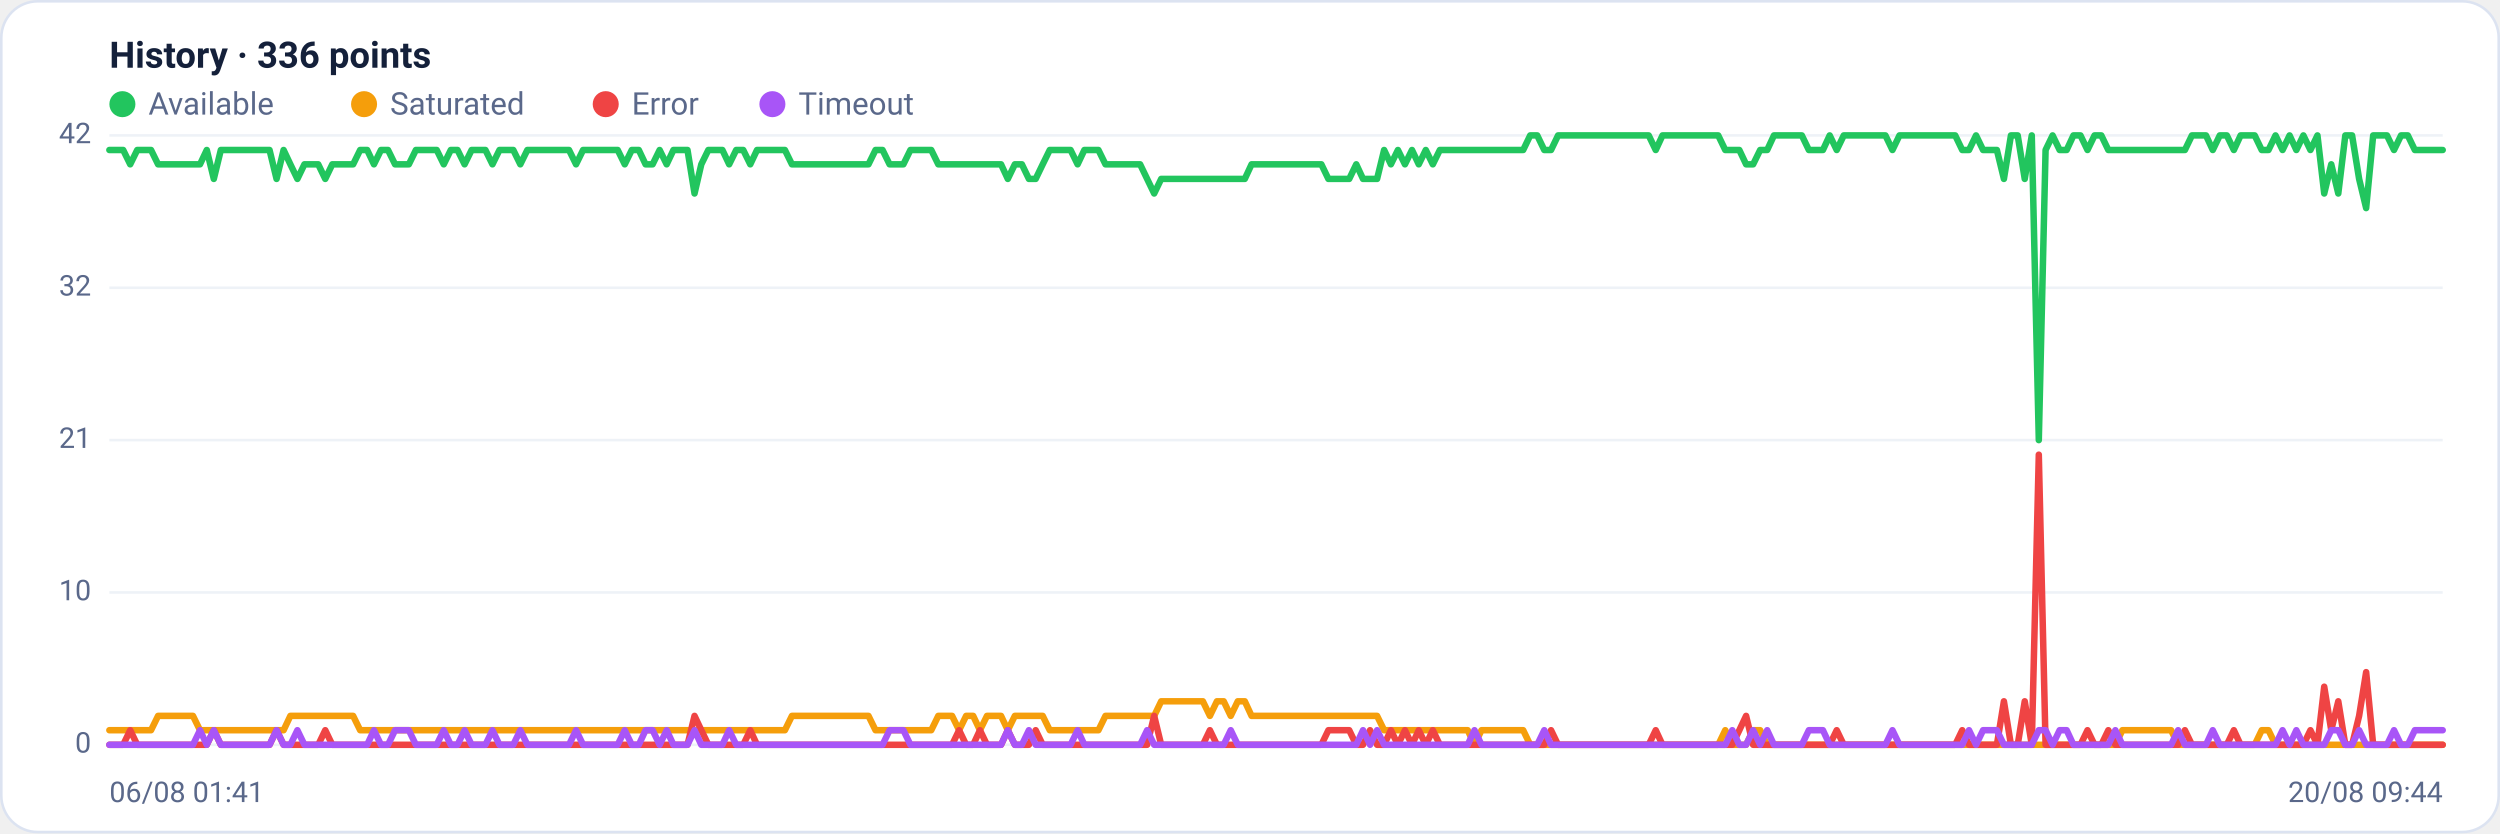
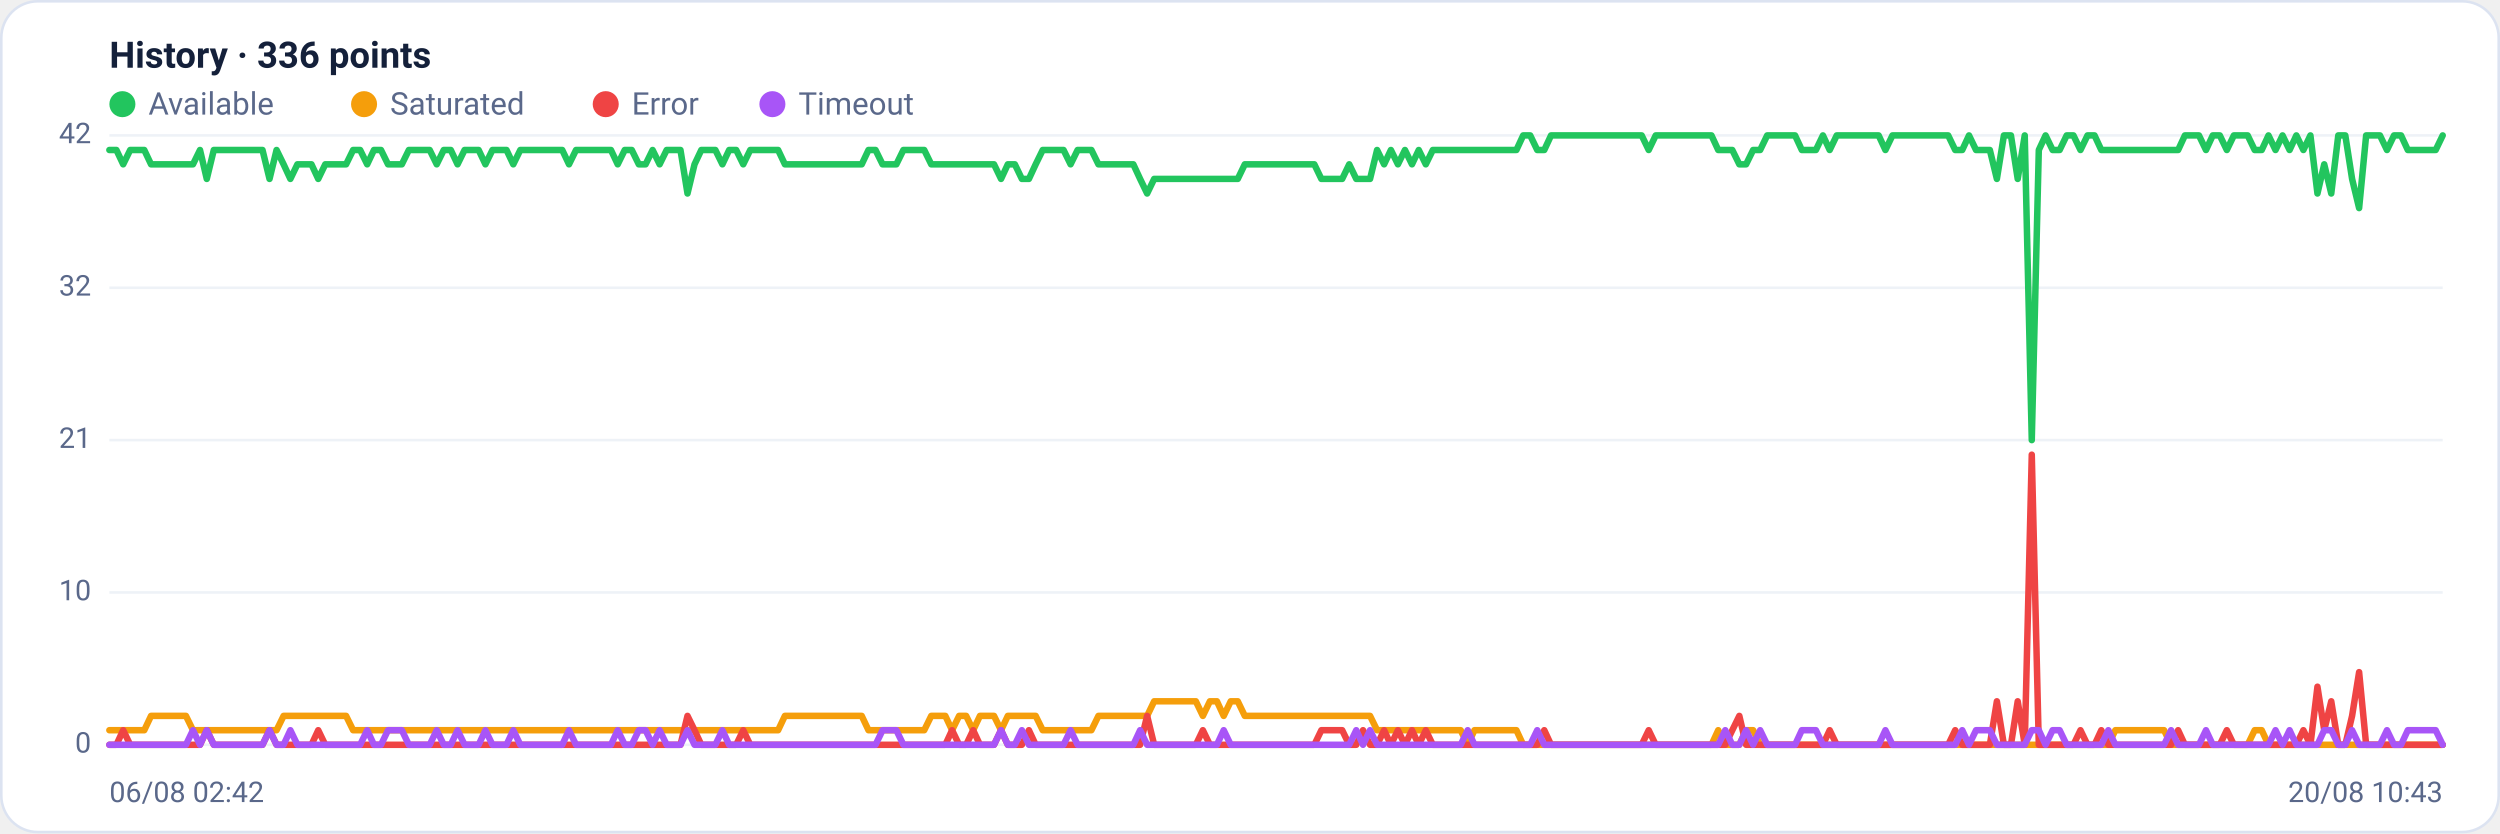
<svg xmlns="http://www.w3.org/2000/svg" viewBox="0 0 960 320" width="960" height="320" font-family="Segoe UI, system-ui, -apple-system, Roboto, Helvetica, Arial, sans-serif" role="img" aria-label="Availability history per region">
  <rect x="0.5" y="0.5" width="959" height="319" rx="14" fill="#ffffff" stroke="#dce3f1" />
  <text x="42" y="26" font-size="14" font-weight="600" fill="#14203a">History · 336 points</text>
  <circle cx="47" cy="40" r="5" fill="#22c55e" />
  <text x="57" y="44" font-size="12" fill="#5a688a">Available</text>
  <circle cx="139.8" cy="40" r="5" fill="#f59e0b" />
  <text x="149.8" y="44" font-size="12" fill="#5a688a">Saturated</text>
  <circle cx="232.6" cy="40" r="5" fill="#ef4444" />
  <text x="242.6" y="44" font-size="12" fill="#5a688a">Error</text>
  <circle cx="296.6" cy="40" r="5" fill="#a855f7" />
  <text x="306.6" y="44" font-size="12" fill="#5a688a">Timeout</text>
  <line x1="42" y1="286.0" x2="938" y2="286.0" stroke="#eef2f7" stroke-width="1" />
  <text x="35" y="289.0" text-anchor="end" font-size="11" fill="#5a688a">0</text>
  <line x1="42" y1="227.5" x2="938" y2="227.5" stroke="#eef2f7" stroke-width="1" />
  <text x="35" y="230.5" text-anchor="end" font-size="11" fill="#5a688a">10</text>
  <line x1="42" y1="169.0" x2="938" y2="169.0" stroke="#eef2f7" stroke-width="1" />
  <text x="35" y="172.0" text-anchor="end" font-size="11" fill="#5a688a">21</text>
  <line x1="42" y1="110.5" x2="938" y2="110.5" stroke="#eef2f7" stroke-width="1" />
  <text x="35" y="113.5" text-anchor="end" font-size="11" fill="#5a688a">32</text>
  <line x1="42" y1="52.0" x2="938" y2="52.0" stroke="#eef2f7" stroke-width="1" />
  <text x="35" y="55.0" text-anchor="end" font-size="11" fill="#5a688a">42</text>
-   <polyline fill="none" stroke="#22c55e" stroke-width="2.5" stroke-linejoin="round" stroke-linecap="round" points="42.0,57.6 44.7,57.6 47.3,57.6 50.0,63.1 52.7,57.6 55.4,57.6 58.0,57.6 60.7,63.1 63.4,63.1 66.1,63.1 68.7,63.1 71.4,63.1 74.1,63.1 76.8,63.1 79.4,57.6 82.1,68.7 84.8,57.6 87.5,57.6 90.1,57.6 92.8,57.6 95.5,57.6 98.2,57.6 100.8,57.6 103.5,57.6 106.2,68.7 108.9,57.6 111.5,63.1 114.2,68.7 116.9,63.1 119.6,63.1 122.2,63.1 124.9,68.7 127.6,63.1 130.3,63.1 132.9,63.1 135.6,63.1 138.3,57.6 141.0,57.6 143.6,63.1 146.3,57.6 149.0,57.6 151.7,63.1 154.3,63.1 157.0,63.1 159.7,57.6 162.4,57.6 165.0,57.6 167.7,57.6 170.4,63.1 173.1,57.6 175.7,57.6 178.4,63.1 181.1,57.6 183.8,57.6 186.4,57.6 189.1,63.1 191.8,57.6 194.5,57.6 197.1,57.6 199.8,63.1 202.5,57.6 205.2,57.6 207.8,57.6 210.5,57.6 213.2,57.6 215.9,57.6 218.5,57.6 221.2,63.1 223.9,57.6 226.5,57.6 229.2,57.6 231.9,57.6 234.6,57.6 237.2,57.6 239.9,63.1 242.6,57.6 245.3,57.6 247.9,63.1 250.6,63.1 253.3,57.6 256.0,63.1 258.6,57.6 261.3,57.6 264.0,57.6 266.7,74.3 269.3,63.1 272.0,57.6 274.7,57.6 277.4,57.6 280.0,63.1 282.7,57.6 285.4,57.6 288.1,63.1 290.7,57.6 293.4,57.6 296.1,57.6 298.8,57.6 301.4,57.6 304.1,63.1 306.8,63.1 309.5,63.1 312.1,63.1 314.8,63.1 317.5,63.1 320.2,63.1 322.8,63.1 325.5,63.1 328.2,63.1 330.9,63.1 333.5,63.1 336.2,57.6 338.9,57.6 341.6,63.1 344.2,63.1 346.9,63.1 349.6,57.6 352.3,57.6 354.9,57.6 357.6,57.6 360.3,63.1 363.0,63.1 365.6,63.1 368.3,63.1 371.0,63.1 373.7,63.1 376.3,63.1 379.0,63.1 381.7,63.1 384.4,63.1 387.0,68.7 389.7,63.1 392.4,63.1 395.1,68.7 397.7,68.7 400.4,63.1 403.1,57.6 405.7,57.6 408.4,57.6 411.1,57.6 413.8,63.1 416.4,57.6 419.1,57.6 421.8,57.6 424.5,63.1 427.1,63.1 429.8,63.1 432.5,63.1 435.2,63.1 437.8,63.1 440.5,68.7 443.2,74.3 445.9,68.7 448.5,68.7 451.2,68.7 453.9,68.7 456.6,68.7 459.2,68.7 461.9,68.7 464.6,68.7 467.3,68.7 469.9,68.7 472.6,68.7 475.3,68.7 478.0,68.7 480.6,63.1 483.3,63.1 486.0,63.1 488.7,63.1 491.3,63.1 494.0,63.1 496.7,63.1 499.4,63.1 502.0,63.1 504.7,63.1 507.4,63.1 510.1,68.7 512.7,68.7 515.4,68.7 518.1,68.7 520.8,63.1 523.4,68.7 526.1,68.7 528.8,68.7 531.5,57.6 534.1,63.1 536.8,57.6 539.5,63.1 542.2,57.6 544.8,63.1 547.5,57.6 550.2,63.1 552.9,57.6 555.5,57.6 558.2,57.6 560.9,57.6 563.6,57.6 566.2,57.6 568.9,57.6 571.6,57.6 574.3,57.6 576.9,57.6 579.6,57.6 582.3,57.6 584.9,57.6 587.6,52.0 590.3,52.0 593.0,57.6 595.6,57.6 598.3,52.0 601.0,52.0 603.7,52.0 606.3,52.0 609.0,52.0 611.7,52.0 614.4,52.0 617.0,52.0 619.7,52.0 622.4,52.0 625.1,52.0 627.7,52.0 630.4,52.0 633.1,52.0 635.8,57.6 638.4,52.0 641.1,52.0 643.8,52.0 646.5,52.0 649.1,52.0 651.8,52.0 654.5,52.0 657.2,52.0 659.8,52.0 662.5,57.6 665.2,57.6 667.9,57.6 670.5,63.1 673.2,63.1 675.9,57.6 678.6,57.6 681.2,52.0 683.9,52.0 686.6,52.0 689.3,52.0 691.9,52.0 694.6,57.6 697.3,57.6 700.0,57.6 702.6,52.0 705.3,57.6 708.0,52.0 710.7,52.0 713.3,52.0 716.0,52.0 718.7,52.0 721.4,52.0 724.0,52.0 726.7,57.6 729.4,52.0 732.1,52.0 734.7,52.0 737.4,52.0 740.1,52.0 742.8,52.0 745.4,52.0 748.1,52.0 750.8,52.0 753.5,57.6 756.1,57.6 758.8,52.0 761.5,57.6 764.1,57.6 766.8,57.6 769.5,68.7 772.2,52.0 774.8,52.0 777.5,68.7 780.2,52.0 782.9,169.0 785.5,57.6 788.2,52.0 790.9,57.6 793.6,57.6 796.2,52.0 798.9,52.0 801.6,57.6 804.3,52.0 806.9,52.0 809.6,57.6 812.3,57.6 815.0,57.6 817.6,57.6 820.3,57.6 823.0,57.6 825.7,57.6 828.3,57.6 831.0,57.6 833.7,57.6 836.4,57.6 839.0,57.6 841.7,52.0 844.4,52.0 847.1,52.0 849.7,57.6 852.4,52.0 855.1,52.0 857.8,57.6 860.4,52.0 863.1,52.0 865.8,52.0 868.5,57.6 871.1,57.6 873.8,52.0 876.5,57.6 879.2,52.0 881.8,57.6 884.5,52.0 887.2,57.6 889.9,52.0 892.5,74.3 895.2,63.1 897.9,74.3 900.6,52.0 903.2,52.0 905.9,68.7 908.6,79.9 911.3,52.0 913.9,52.0 916.6,52.0 919.3,57.6 922.0,52.0 924.6,52.0 927.3,57.6 930.0,57.6 932.7,57.6 935.3,57.6 938.0,57.6" />
-   <polyline fill="none" stroke="#f59e0b" stroke-width="2.5" stroke-linejoin="round" stroke-linecap="round" points="42.0,280.4 44.7,280.4 47.3,280.4 50.0,280.4 52.7,280.4 55.4,280.4 58.0,280.4 60.7,274.9 63.4,274.9 66.1,274.9 68.7,274.9 71.4,274.9 74.1,274.9 76.8,280.4 79.4,280.4 82.1,280.4 84.8,280.4 87.5,280.4 90.1,280.4 92.8,280.4 95.5,280.4 98.2,280.4 100.8,280.4 103.5,280.4 106.2,280.4 108.9,280.4 111.5,274.9 114.2,274.9 116.9,274.9 119.6,274.9 122.2,274.9 124.9,274.9 127.6,274.9 130.3,274.9 132.9,274.9 135.6,274.9 138.3,280.4 141.0,280.4 143.6,280.4 146.3,280.4 149.0,280.4 151.7,280.4 154.3,280.4 157.0,280.4 159.7,280.4 162.4,280.4 165.0,280.4 167.7,280.4 170.4,280.4 173.1,280.4 175.7,280.4 178.4,280.4 181.1,280.4 183.8,280.4 186.4,280.4 189.1,280.4 191.8,280.4 194.5,280.4 197.1,280.4 199.8,280.4 202.5,280.4 205.2,280.4 207.8,280.4 210.5,280.4 213.2,280.4 215.9,280.4 218.5,280.4 221.2,280.4 223.9,280.4 226.5,280.4 229.2,280.4 231.9,280.4 234.6,280.4 237.2,280.4 239.9,280.4 242.6,280.4 245.3,280.4 247.9,280.4 250.6,280.4 253.3,280.4 256.0,280.4 258.6,280.4 261.3,280.4 264.0,280.4 266.7,280.4 269.3,280.4 272.0,280.4 274.7,280.4 277.4,280.4 280.0,280.4 282.7,280.4 285.4,280.4 288.1,280.4 290.7,280.4 293.4,280.4 296.1,280.4 298.8,280.4 301.4,280.4 304.1,274.9 306.8,274.9 309.5,274.9 312.1,274.9 314.8,274.9 317.5,274.9 320.2,274.9 322.8,274.9 325.5,274.9 328.2,274.9 330.9,274.9 333.5,274.9 336.2,280.4 338.9,280.4 341.6,280.4 344.2,280.4 346.9,280.4 349.6,280.4 352.3,280.4 354.9,280.4 357.6,280.4 360.3,274.9 363.0,274.9 365.6,274.9 368.3,280.4 371.0,274.9 373.7,274.9 376.3,280.4 379.0,274.9 381.7,274.9 384.4,274.9 387.0,280.4 389.7,274.9 392.4,274.9 395.1,274.9 397.7,274.9 400.4,274.9 403.1,280.4 405.7,280.4 408.4,280.4 411.1,280.4 413.8,280.4 416.4,280.4 419.1,280.4 421.8,280.4 424.5,274.9 427.1,274.9 429.8,274.9 432.5,274.9 435.2,274.9 437.8,274.9 440.5,274.9 443.2,274.9 445.9,269.3 448.5,269.3 451.2,269.3 453.9,269.3 456.6,269.3 459.2,269.3 461.9,269.3 464.6,274.9 467.3,269.3 469.9,269.3 472.6,274.9 475.3,269.3 478.0,269.3 480.6,274.9 483.3,274.9 486.0,274.9 488.7,274.9 491.3,274.9 494.0,274.9 496.7,274.9 499.4,274.9 502.0,274.9 504.7,274.9 507.4,274.9 510.1,274.9 512.7,274.9 515.4,274.9 518.1,274.9 520.8,274.9 523.4,274.9 526.1,274.9 528.8,274.9 531.5,280.4 534.1,280.4 536.8,280.4 539.5,280.4 542.2,280.4 544.8,280.4 547.5,280.4 550.2,280.4 552.9,280.4 555.5,280.4 558.2,280.4 560.9,280.4 563.6,280.4 566.2,286.0 568.9,280.4 571.6,280.4 574.3,280.4 576.9,280.4 579.6,280.4 582.3,280.4 584.9,280.4 587.6,286.0 590.3,286.0 593.0,286.0 595.6,286.0 598.3,286.0 601.0,286.0 603.7,286.0 606.3,286.0 609.0,286.0 611.7,286.0 614.4,286.0 617.0,286.0 619.7,286.0 622.4,286.0 625.1,286.0 627.7,286.0 630.4,286.0 633.1,286.0 635.8,286.0 638.4,286.0 641.1,286.0 643.8,286.0 646.5,286.0 649.1,286.0 651.8,286.0 654.5,286.0 657.2,286.0 659.8,286.0 662.5,280.4 665.2,286.0 667.9,286.0 670.5,286.0 673.2,280.4 675.9,280.4 678.6,286.0 681.2,286.0 683.9,286.0 686.6,286.0 689.3,286.0 691.9,286.0 694.6,286.0 697.3,286.0 700.0,286.0 702.6,286.0 705.3,286.0 708.0,286.0 710.7,286.0 713.3,286.0 716.0,286.0 718.7,286.0 721.4,286.0 724.0,286.0 726.7,286.0 729.4,286.0 732.1,286.0 734.7,286.0 737.4,286.0 740.1,286.0 742.8,286.0 745.4,286.0 748.1,286.0 750.8,286.0 753.5,286.0 756.1,286.0 758.8,286.0 761.5,286.0 764.1,286.0 766.8,286.0 769.5,286.0 772.2,286.0 774.8,286.0 777.5,286.0 780.2,286.0 782.9,286.0 785.5,286.0 788.2,286.0 790.9,286.0 793.6,286.0 796.2,286.0 798.9,286.0 801.6,286.0 804.3,286.0 806.9,286.0 809.6,286.0 812.3,286.0 815.0,280.4 817.6,280.4 820.3,280.4 823.0,280.4 825.7,280.4 828.3,280.4 831.0,280.4 833.7,280.4 836.4,286.0 839.0,286.0 841.7,286.0 844.4,286.0 847.1,286.0 849.7,286.0 852.4,286.0 855.1,286.0 857.8,286.0 860.4,286.0 863.1,286.0 865.8,286.0 868.5,280.4 871.1,280.4 873.8,286.0 876.5,286.0 879.2,286.0 881.8,286.0 884.5,286.0 887.2,286.0 889.9,286.0 892.5,286.0 895.2,286.0 897.9,286.0 900.6,286.0 903.2,286.0 905.9,286.0 908.6,286.0 911.3,286.0 913.9,286.0 916.6,286.0 919.3,286.0 922.0,286.0 924.6,286.0 927.3,286.0 930.0,286.0 932.7,286.0 935.3,286.0 938.0,286.0" />
-   <polyline fill="none" stroke="#ef4444" stroke-width="2.5" stroke-linejoin="round" stroke-linecap="round" points="42.0,286.0 44.7,286.0 47.3,286.0 50.0,280.4 52.7,286.0 55.4,286.0 58.0,286.0 60.7,286.0 63.4,286.0 66.1,286.0 68.7,286.0 71.4,286.0 74.1,286.0 76.8,286.0 79.4,286.0 82.1,280.4 84.8,286.0 87.5,286.0 90.1,286.0 92.8,286.0 95.5,286.0 98.2,286.0 100.8,286.0 103.5,286.0 106.2,280.4 108.9,286.0 111.5,286.0 114.2,286.0 116.9,286.0 119.6,286.0 122.2,286.0 124.9,280.4 127.6,286.0 130.3,286.0 132.9,286.0 135.6,286.0 138.3,286.0 141.0,286.0 143.6,286.0 146.3,286.0 149.0,286.0 151.7,286.0 154.3,286.0 157.0,286.0 159.7,286.0 162.4,286.0 165.0,286.0 167.7,286.0 170.4,286.0 173.1,286.0 175.7,286.0 178.4,286.0 181.1,286.0 183.8,286.0 186.4,286.0 189.1,286.0 191.8,286.0 194.5,286.0 197.1,286.0 199.8,286.0 202.5,286.0 205.2,286.0 207.8,286.0 210.5,286.0 213.2,286.0 215.9,286.0 218.5,286.0 221.2,286.0 223.9,286.0 226.5,286.0 229.2,286.0 231.9,286.0 234.6,286.0 237.2,286.0 239.9,286.0 242.6,286.0 245.3,286.0 247.9,286.0 250.6,286.0 253.3,286.0 256.0,286.0 258.6,286.0 261.3,286.0 264.0,286.0 266.7,274.9 269.3,280.4 272.0,286.0 274.7,286.0 277.4,286.0 280.0,286.0 282.7,286.0 285.4,286.0 288.1,280.4 290.7,286.0 293.4,286.0 296.1,286.0 298.8,286.0 301.4,286.0 304.1,286.0 306.8,286.0 309.5,286.0 312.1,286.0 314.8,286.0 317.5,286.0 320.2,286.0 322.8,286.0 325.5,286.0 328.2,286.0 330.9,286.0 333.5,286.0 336.2,286.0 338.9,286.0 341.6,286.0 344.2,286.0 346.9,286.0 349.6,286.0 352.3,286.0 354.9,286.0 357.6,286.0 360.3,286.0 363.0,286.0 365.6,286.0 368.3,280.4 371.0,286.0 373.7,286.0 376.3,280.4 379.0,286.0 381.7,286.0 384.4,286.0 387.0,280.4 389.7,286.0 392.4,286.0 395.1,286.0 397.7,280.4 400.4,286.0 403.1,286.0 405.7,286.0 408.4,286.0 411.1,286.0 413.8,286.0 416.4,286.0 419.1,286.0 421.8,286.0 424.5,286.0 427.1,286.0 429.8,286.0 432.5,286.0 435.2,286.0 437.8,286.0 440.5,286.0 443.2,274.9 445.9,286.0 448.5,286.0 451.2,286.0 453.9,286.0 456.6,286.0 459.2,286.0 461.9,286.0 464.6,280.4 467.3,286.0 469.9,286.0 472.6,286.0 475.3,286.0 478.0,286.0 480.6,286.0 483.3,286.0 486.0,286.0 488.7,286.0 491.3,286.0 494.0,286.0 496.7,286.0 499.4,286.0 502.0,286.0 504.7,286.0 507.4,286.0 510.1,280.4 512.7,280.4 515.4,280.4 518.1,280.4 520.8,286.0 523.4,286.0 526.1,280.4 528.8,286.0 531.5,286.0 534.1,280.4 536.8,286.0 539.5,280.4 542.2,286.0 544.8,280.4 547.5,286.0 550.2,280.4 552.9,286.0 555.5,286.0 558.2,286.0 560.9,286.0 563.6,286.0 566.2,286.0 568.9,286.0 571.6,286.0 574.3,286.0 576.9,286.0 579.6,286.0 582.3,286.0 584.9,286.0 587.6,286.0 590.3,286.0 593.0,286.0 595.6,280.4 598.3,286.0 601.0,286.0 603.7,286.0 606.3,286.0 609.0,286.0 611.7,286.0 614.4,286.0 617.0,286.0 619.7,286.0 622.4,286.0 625.1,286.0 627.7,286.0 630.4,286.0 633.1,286.0 635.8,280.4 638.4,286.0 641.1,286.0 643.8,286.0 646.5,286.0 649.1,286.0 651.8,286.0 654.5,286.0 657.2,286.0 659.8,286.0 662.5,286.0 665.2,286.0 667.9,280.4 670.5,274.9 673.2,286.0 675.9,286.0 678.6,286.0 681.2,286.0 683.9,286.0 686.6,286.0 689.3,286.0 691.9,286.0 694.6,286.0 697.3,286.0 700.0,286.0 702.6,286.0 705.3,280.4 708.0,286.0 710.7,286.0 713.3,286.0 716.0,286.0 718.7,286.0 721.4,286.0 724.0,286.0 726.7,286.0 729.4,286.0 732.1,286.0 734.7,286.0 737.4,286.0 740.1,286.0 742.8,286.0 745.4,286.0 748.1,286.0 750.8,286.0 753.5,280.4 756.1,286.0 758.8,286.0 761.5,286.0 764.1,286.0 766.8,286.0 769.5,269.3 772.2,286.0 774.8,286.0 777.5,269.3 780.2,286.0 782.9,174.6 785.5,286.0 788.2,286.0 790.9,286.0 793.6,286.0 796.2,286.0 798.9,286.0 801.6,280.4 804.3,286.0 806.9,286.0 809.6,280.4 812.3,286.0 815.0,286.0 817.6,286.0 820.3,286.0 823.0,286.0 825.7,286.0 828.3,286.0 831.0,286.0 833.7,286.0 836.4,286.0 839.0,280.4 841.7,286.0 844.4,286.0 847.1,286.0 849.7,286.0 852.4,286.0 855.1,286.0 857.8,280.4 860.4,286.0 863.1,286.0 865.8,286.0 868.5,286.0 871.1,286.0 873.8,286.0 876.5,286.0 879.2,286.0 881.8,286.0 884.5,286.0 887.2,280.4 889.9,286.0 892.5,263.7 895.2,280.4 897.9,269.3 900.6,286.0 903.2,286.0 905.9,274.9 908.6,258.1 911.3,286.0 913.9,286.0 916.6,286.0 919.3,286.0 922.0,286.0 924.6,286.0 927.3,286.0 930.0,286.0 932.7,286.0 935.3,286.0 938.0,286.0" />
-   <polyline fill="none" stroke="#a855f7" stroke-width="2.5" stroke-linejoin="round" stroke-linecap="round" points="42.0,286.0 44.7,286.0 47.3,286.0 50.0,286.0 52.7,286.0 55.4,286.0 58.0,286.0 60.7,286.0 63.4,286.0 66.1,286.0 68.7,286.0 71.4,286.0 74.1,286.0 76.8,280.4 79.4,286.0 82.1,280.4 84.8,286.0 87.5,286.0 90.1,286.0 92.8,286.0 95.5,286.0 98.2,286.0 100.8,286.0 103.5,286.0 106.2,280.4 108.9,286.0 111.5,286.0 114.2,280.4 116.9,286.0 119.6,286.0 122.2,286.0 124.9,286.0 127.6,286.0 130.3,286.0 132.9,286.0 135.6,286.0 138.3,286.0 141.0,286.0 143.6,280.4 146.3,286.0 149.0,286.0 151.7,280.4 154.3,280.4 157.0,280.4 159.7,286.0 162.4,286.0 165.0,286.0 167.7,286.0 170.4,280.4 173.1,286.0 175.7,286.0 178.4,280.4 181.1,286.0 183.8,286.0 186.4,286.0 189.1,280.4 191.8,286.0 194.5,286.0 197.1,286.0 199.8,280.4 202.5,286.0 205.2,286.0 207.8,286.0 210.5,286.0 213.2,286.0 215.9,286.0 218.5,286.0 221.2,280.4 223.9,286.0 226.5,286.0 229.2,286.0 231.9,286.0 234.6,286.0 237.2,286.0 239.9,280.4 242.6,286.0 245.3,286.0 247.9,280.4 250.6,280.4 253.3,286.0 256.0,280.4 258.6,286.0 261.3,286.0 264.0,286.0 266.7,280.4 269.3,286.0 272.0,286.0 274.7,286.0 277.4,286.0 280.0,280.4 282.7,286.0 285.4,286.0 288.1,286.0 290.7,286.0 293.4,286.0 296.1,286.0 298.8,286.0 301.4,286.0 304.1,286.0 306.8,286.0 309.5,286.0 312.1,286.0 314.8,286.0 317.5,286.0 320.2,286.0 322.8,286.0 325.5,286.0 328.2,286.0 330.9,286.0 333.5,286.0 336.2,286.0 338.9,286.0 341.6,280.4 344.2,280.4 346.9,280.4 349.6,286.0 352.3,286.0 354.9,286.0 357.6,286.0 360.3,286.0 363.0,286.0 365.6,286.0 368.3,286.0 371.0,286.0 373.7,286.0 376.3,286.0 379.0,286.0 381.7,286.0 384.4,286.0 387.0,280.4 389.7,286.0 392.4,286.0 395.1,280.4 397.7,286.0 400.4,286.0 403.1,286.0 405.7,286.0 408.4,286.0 411.1,286.0 413.8,280.4 416.4,286.0 419.1,286.0 421.8,286.0 424.5,286.0 427.1,286.0 429.8,286.0 432.5,286.0 435.2,286.0 437.8,286.0 440.5,280.4 443.2,286.0 445.9,286.0 448.5,286.0 451.2,286.0 453.9,286.0 456.6,286.0 459.2,286.0 461.9,286.0 464.6,286.0 467.3,286.0 469.9,286.0 472.6,280.4 475.3,286.0 478.0,286.0 480.6,286.0 483.3,286.0 486.0,286.0 488.7,286.0 491.3,286.0 494.0,286.0 496.7,286.0 499.4,286.0 502.0,286.0 504.7,286.0 507.4,286.0 510.1,286.0 512.7,286.0 515.4,286.0 518.1,286.0 520.8,286.0 523.4,280.4 526.1,286.0 528.8,280.4 531.5,286.0 534.1,286.0 536.8,286.0 539.5,286.0 542.2,286.0 544.8,286.0 547.5,286.0 550.2,286.0 552.9,286.0 555.5,286.0 558.2,286.0 560.9,286.0 563.6,286.0 566.2,280.4 568.9,286.0 571.6,286.0 574.3,286.0 576.9,286.0 579.6,286.0 582.3,286.0 584.9,286.0 587.6,286.0 590.3,286.0 593.0,280.4 595.6,286.0 598.3,286.0 601.0,286.0 603.7,286.0 606.3,286.0 609.0,286.0 611.7,286.0 614.4,286.0 617.0,286.0 619.7,286.0 622.4,286.0 625.1,286.0 627.7,286.0 630.4,286.0 633.1,286.0 635.8,286.0 638.4,286.0 641.1,286.0 643.8,286.0 646.5,286.0 649.1,286.0 651.8,286.0 654.5,286.0 657.2,286.0 659.8,286.0 662.5,286.0 665.2,280.4 667.9,286.0 670.5,286.0 673.2,280.4 675.9,286.0 678.6,280.4 681.2,286.0 683.9,286.0 686.6,286.0 689.3,286.0 691.9,286.0 694.6,280.4 697.3,280.4 700.0,280.4 702.6,286.0 705.3,286.0 708.0,286.0 710.7,286.0 713.3,286.0 716.0,286.0 718.7,286.0 721.4,286.0 724.0,286.0 726.7,280.4 729.4,286.0 732.1,286.0 734.7,286.0 737.4,286.0 740.1,286.0 742.8,286.0 745.4,286.0 748.1,286.0 750.8,286.0 753.5,286.0 756.1,280.4 758.8,286.0 761.5,280.4 764.1,280.4 766.8,280.4 769.5,286.0 772.2,286.0 774.8,286.0 777.5,286.0 780.2,286.0 782.9,280.4 785.5,280.4 788.2,286.0 790.9,280.4 793.6,280.4 796.2,286.0 798.9,286.0 801.6,286.0 804.3,286.0 806.9,286.0 809.6,286.0 812.3,280.4 815.0,286.0 817.6,286.0 820.3,286.0 823.0,286.0 825.7,286.0 828.3,286.0 831.0,286.0 833.7,286.0 836.4,280.4 839.0,286.0 841.7,286.0 844.4,286.0 847.1,286.0 849.7,280.4 852.4,286.0 855.1,286.0 857.8,286.0 860.4,286.0 863.1,286.0 865.8,286.0 868.5,286.0 871.1,286.0 873.8,286.0 876.5,280.4 879.2,286.0 881.8,280.4 884.5,286.0 887.2,286.0 889.9,286.0 892.5,286.0 895.2,280.4 897.9,280.4 900.6,286.0 903.2,286.0 905.9,280.4 908.6,286.0 911.3,286.0 913.9,286.0 916.6,286.0 919.3,280.4 922.0,286.0 924.6,286.0 927.3,280.4 930.0,280.4 932.7,280.4 935.3,280.4 938.0,280.4" />
-   <text x="42" y="308" font-size="11" fill="#5a688a">06/08 01:41</text>
-   <text x="938" y="308" text-anchor="end" font-size="11" fill="#5a688a">20/08 09:44</text>
+   <polyline fill="none" stroke="#22c55e" stroke-width="2.5" stroke-linejoin="round" stroke-linecap="round" points="42.0,57.6 44.7,57.6 47.3,63.1 50.0,57.6 52.7,57.6 55.4,57.6 58.0,63.1 60.7,63.1 63.4,63.1 66.1,63.1 68.7,63.1 71.4,63.1 74.1,63.1 76.8,57.6 79.4,68.7 82.1,57.6 84.8,57.6 87.5,57.6 90.1,57.6 92.8,57.6 95.5,57.6 98.2,57.6 100.8,57.6 103.5,68.7 106.2,57.6 108.9,63.1 111.5,68.7 114.2,63.1 116.9,63.1 119.6,63.1 122.2,68.7 124.9,63.1 127.6,63.1 130.3,63.1 132.9,63.1 135.6,57.6 138.3,57.6 141.0,63.1 143.6,57.6 146.3,57.6 149.0,63.1 151.7,63.1 154.3,63.1 157.0,57.6 159.7,57.6 162.4,57.6 165.0,57.6 167.7,63.1 170.4,57.6 173.1,57.6 175.7,63.1 178.4,57.6 181.1,57.6 183.8,57.6 186.4,63.1 189.1,57.6 191.8,57.6 194.5,57.6 197.1,63.1 199.8,57.6 202.5,57.6 205.2,57.6 207.8,57.6 210.5,57.6 213.2,57.6 215.9,57.6 218.5,63.1 221.2,57.6 223.9,57.6 226.5,57.6 229.2,57.6 231.9,57.6 234.6,57.6 237.2,63.1 239.9,57.6 242.6,57.6 245.3,63.1 247.9,63.1 250.6,57.6 253.3,63.1 256.0,57.6 258.6,57.6 261.3,57.6 264.0,74.3 266.7,63.1 269.3,57.6 272.0,57.6 274.7,57.6 277.4,63.1 280.0,57.6 282.7,57.6 285.4,63.1 288.1,57.6 290.7,57.6 293.4,57.6 296.1,57.6 298.8,57.6 301.4,63.1 304.1,63.1 306.8,63.1 309.5,63.1 312.1,63.1 314.8,63.1 317.5,63.1 320.2,63.1 322.8,63.1 325.5,63.1 328.2,63.1 330.9,63.1 333.5,57.6 336.2,57.6 338.9,63.1 341.6,63.1 344.2,63.1 346.9,57.6 349.6,57.6 352.3,57.6 354.9,57.6 357.6,63.1 360.3,63.1 363.0,63.1 365.6,63.1 368.3,63.1 371.0,63.1 373.7,63.1 376.3,63.1 379.0,63.1 381.7,63.1 384.4,68.7 387.0,63.1 389.7,63.1 392.4,68.7 395.1,68.7 397.7,63.1 400.4,57.6 403.1,57.6 405.7,57.6 408.4,57.6 411.1,63.1 413.8,57.6 416.4,57.6 419.1,57.6 421.8,63.1 424.5,63.1 427.1,63.1 429.8,63.1 432.5,63.1 435.2,63.1 437.8,68.7 440.5,74.3 443.2,68.7 445.9,68.7 448.5,68.7 451.2,68.7 453.9,68.7 456.6,68.7 459.2,68.7 461.9,68.7 464.6,68.7 467.3,68.7 469.9,68.7 472.6,68.7 475.3,68.7 478.0,63.1 480.6,63.1 483.3,63.1 486.0,63.1 488.7,63.1 491.3,63.1 494.0,63.1 496.7,63.1 499.4,63.1 502.0,63.1 504.7,63.1 507.4,68.7 510.1,68.7 512.7,68.7 515.4,68.7 518.1,63.1 520.8,68.7 523.4,68.7 526.1,68.7 528.8,57.6 531.5,63.1 534.1,57.6 536.8,63.1 539.5,57.6 542.2,63.1 544.8,57.6 547.5,63.1 550.2,57.6 552.9,57.6 555.5,57.6 558.2,57.6 560.9,57.6 563.6,57.6 566.2,57.6 568.9,57.6 571.6,57.6 574.3,57.6 576.9,57.6 579.6,57.6 582.3,57.6 584.9,52.0 587.6,52.0 590.3,57.6 593.0,57.6 595.6,52.0 598.3,52.0 601.0,52.0 603.7,52.0 606.3,52.0 609.0,52.0 611.7,52.0 614.4,52.0 617.0,52.0 619.7,52.0 622.4,52.0 625.1,52.0 627.7,52.0 630.4,52.0 633.1,57.6 635.8,52.0 638.4,52.0 641.1,52.0 643.8,52.0 646.5,52.0 649.1,52.0 651.8,52.0 654.5,52.0 657.2,52.0 659.8,57.6 662.5,57.6 665.2,57.6 667.9,63.1 670.5,63.1 673.2,57.6 675.9,57.6 678.6,52.0 681.2,52.0 683.9,52.0 686.6,52.0 689.3,52.0 691.9,57.6 694.6,57.6 697.3,57.6 700.0,52.0 702.6,57.6 705.3,52.0 708.0,52.0 710.7,52.0 713.3,52.0 716.0,52.0 718.7,52.0 721.4,52.0 724.0,57.6 726.7,52.0 729.4,52.0 732.1,52.0 734.7,52.0 737.4,52.0 740.1,52.0 742.8,52.0 745.4,52.0 748.1,52.0 750.8,57.6 753.5,57.6 756.1,52.0 758.8,57.6 761.5,57.6 764.1,57.6 766.8,68.7 769.5,52.0 772.2,52.0 774.8,68.7 777.5,52.0 780.2,169.0 782.9,57.6 785.5,52.0 788.2,57.6 790.9,57.6 793.6,52.0 796.2,52.0 798.9,57.6 801.6,52.0 804.3,52.0 806.9,57.6 809.6,57.6 812.3,57.6 815.0,57.6 817.6,57.6 820.3,57.6 823.0,57.6 825.7,57.6 828.3,57.6 831.0,57.6 833.7,57.6 836.4,57.6 839.0,52.0 841.7,52.0 844.4,52.0 847.1,57.6 849.7,52.0 852.4,52.0 855.1,57.6 857.8,52.0 860.4,52.0 863.1,52.0 865.8,57.6 868.5,57.6 871.1,52.0 873.8,57.6 876.5,52.0 879.2,57.6 881.8,52.0 884.5,57.6 887.2,52.0 889.9,74.3 892.5,63.1 895.2,74.3 897.9,52.0 900.6,52.0 903.2,68.7 905.9,79.9 908.6,52.0 911.3,52.0 913.9,52.0 916.6,57.6 919.3,52.0 922.0,52.0 924.6,57.6 927.3,57.6 930.0,57.6 932.7,57.6 935.3,57.6 938.0,52.0" />
+   <polyline fill="none" stroke="#f59e0b" stroke-width="2.5" stroke-linejoin="round" stroke-linecap="round" points="42.0,280.4 44.7,280.4 47.3,280.4 50.0,280.4 52.7,280.4 55.4,280.4 58.0,274.9 60.7,274.9 63.4,274.9 66.1,274.9 68.7,274.9 71.4,274.9 74.1,280.4 76.8,280.4 79.4,280.4 82.1,280.4 84.8,280.4 87.5,280.4 90.1,280.4 92.8,280.4 95.5,280.4 98.2,280.4 100.8,280.4 103.5,280.4 106.2,280.4 108.9,274.9 111.5,274.9 114.2,274.9 116.9,274.9 119.6,274.9 122.2,274.9 124.9,274.9 127.6,274.9 130.3,274.9 132.9,274.9 135.6,280.4 138.3,280.4 141.0,280.4 143.6,280.4 146.3,280.4 149.0,280.4 151.7,280.4 154.3,280.4 157.0,280.4 159.7,280.4 162.4,280.4 165.0,280.4 167.7,280.4 170.4,280.4 173.1,280.4 175.7,280.4 178.4,280.4 181.1,280.4 183.8,280.4 186.4,280.4 189.1,280.4 191.8,280.4 194.5,280.4 197.1,280.4 199.8,280.4 202.5,280.4 205.2,280.4 207.8,280.4 210.5,280.4 213.2,280.4 215.9,280.4 218.5,280.4 221.2,280.4 223.9,280.4 226.5,280.4 229.2,280.4 231.9,280.4 234.6,280.4 237.2,280.4 239.9,280.4 242.6,280.4 245.3,280.4 247.9,280.4 250.6,280.4 253.3,280.4 256.0,280.4 258.6,280.4 261.3,280.4 264.0,280.4 266.7,280.4 269.3,280.4 272.0,280.4 274.7,280.4 277.4,280.4 280.0,280.4 282.7,280.4 285.4,280.4 288.1,280.4 290.7,280.4 293.4,280.4 296.1,280.4 298.8,280.4 301.4,274.9 304.1,274.9 306.8,274.9 309.5,274.9 312.1,274.9 314.8,274.9 317.5,274.9 320.2,274.9 322.8,274.9 325.5,274.9 328.2,274.9 330.9,274.9 333.5,280.4 336.2,280.4 338.9,280.4 341.6,280.4 344.2,280.4 346.9,280.4 349.6,280.4 352.3,280.4 354.9,280.4 357.6,274.9 360.3,274.9 363.0,274.9 365.6,280.4 368.3,274.9 371.0,274.9 373.7,280.4 376.3,274.9 379.0,274.9 381.7,274.9 384.4,280.4 387.0,274.9 389.7,274.9 392.4,274.9 395.1,274.9 397.7,274.9 400.4,280.4 403.1,280.4 405.7,280.4 408.4,280.4 411.1,280.4 413.8,280.4 416.4,280.4 419.1,280.4 421.8,274.9 424.5,274.9 427.1,274.9 429.8,274.9 432.5,274.9 435.2,274.9 437.8,274.9 440.5,274.9 443.2,269.3 445.9,269.3 448.5,269.3 451.2,269.3 453.9,269.3 456.6,269.3 459.2,269.3 461.9,274.9 464.6,269.3 467.3,269.3 469.9,274.9 472.6,269.3 475.3,269.3 478.0,274.9 480.6,274.9 483.3,274.9 486.0,274.9 488.7,274.9 491.3,274.9 494.0,274.9 496.7,274.9 499.4,274.9 502.0,274.9 504.7,274.9 507.4,274.9 510.1,274.9 512.7,274.9 515.4,274.9 518.1,274.9 520.8,274.9 523.4,274.9 526.1,274.9 528.8,280.4 531.5,280.4 534.1,280.4 536.8,280.4 539.5,280.4 542.2,280.4 544.8,280.4 547.5,280.4 550.2,280.4 552.9,280.4 555.5,280.4 558.2,280.4 560.9,280.4 563.6,286.0 566.2,280.4 568.9,280.4 571.6,280.4 574.3,280.4 576.9,280.4 579.6,280.4 582.3,280.4 584.9,286.0 587.6,286.0 590.3,286.0 593.0,286.0 595.6,286.0 598.3,286.0 601.0,286.0 603.7,286.0 606.3,286.0 609.0,286.0 611.7,286.0 614.4,286.0 617.0,286.0 619.7,286.0 622.4,286.0 625.1,286.0 627.7,286.0 630.4,286.0 633.1,286.0 635.8,286.0 638.4,286.0 641.1,286.0 643.8,286.0 646.5,286.0 649.1,286.0 651.8,286.0 654.5,286.0 657.2,286.0 659.8,280.4 662.5,286.0 665.2,286.0 667.9,286.0 670.5,280.4 673.2,280.4 675.9,286.0 678.6,286.0 681.2,286.0 683.9,286.0 686.6,286.0 689.3,286.0 691.9,286.0 694.6,286.0 697.3,286.0 700.0,286.0 702.6,286.0 705.3,286.0 708.0,286.0 710.7,286.0 713.3,286.0 716.0,286.0 718.7,286.0 721.4,286.0 724.0,286.0 726.7,286.0 729.4,286.0 732.1,286.0 734.7,286.0 737.4,286.0 740.1,286.0 742.8,286.0 745.4,286.0 748.1,286.0 750.8,286.0 753.5,286.0 756.1,286.0 758.8,286.0 761.5,286.0 764.1,286.0 766.8,286.0 769.5,286.0 772.2,286.0 774.8,286.0 777.5,286.0 780.2,286.0 782.9,286.0 785.5,286.0 788.2,286.0 790.9,286.0 793.6,286.0 796.2,286.0 798.9,286.0 801.6,286.0 804.3,286.0 806.9,286.0 809.6,286.0 812.3,280.4 815.0,280.4 817.6,280.4 820.3,280.4 823.0,280.4 825.7,280.4 828.3,280.4 831.0,280.4 833.7,286.0 836.4,286.0 839.0,286.0 841.7,286.0 844.4,286.0 847.1,286.0 849.7,286.0 852.4,286.0 855.1,286.0 857.8,286.0 860.4,286.0 863.1,286.0 865.8,280.4 868.5,280.4 871.1,286.0 873.8,286.0 876.5,286.0 879.2,286.0 881.8,286.0 884.5,286.0 887.2,286.0 889.9,286.0 892.5,286.0 895.2,286.0 897.9,286.0 900.6,286.0 903.2,286.0 905.9,286.0 908.6,286.0 911.3,286.0 913.9,286.0 916.6,286.0 919.3,286.0 922.0,286.0 924.6,286.0 927.3,286.0 930.0,286.0 932.7,286.0 935.3,286.0 938.0,286.0" />
+   <polyline fill="none" stroke="#ef4444" stroke-width="2.5" stroke-linejoin="round" stroke-linecap="round" points="42.0,286.0 44.7,286.0 47.3,280.4 50.0,286.0 52.7,286.0 55.4,286.0 58.0,286.0 60.7,286.0 63.4,286.0 66.1,286.0 68.7,286.0 71.4,286.0 74.1,286.0 76.8,286.0 79.4,280.4 82.1,286.0 84.8,286.0 87.5,286.0 90.1,286.0 92.8,286.0 95.5,286.0 98.2,286.0 100.8,286.0 103.5,280.4 106.2,286.0 108.9,286.0 111.5,286.0 114.2,286.0 116.9,286.0 119.6,286.0 122.2,280.4 124.9,286.0 127.6,286.0 130.3,286.0 132.9,286.0 135.6,286.0 138.3,286.0 141.0,286.0 143.6,286.0 146.3,286.0 149.0,286.0 151.7,286.0 154.3,286.0 157.0,286.0 159.7,286.0 162.4,286.0 165.0,286.0 167.7,286.0 170.4,286.0 173.1,286.0 175.7,286.0 178.4,286.0 181.1,286.0 183.8,286.0 186.4,286.0 189.1,286.0 191.8,286.0 194.5,286.0 197.1,286.0 199.8,286.0 202.5,286.0 205.2,286.0 207.8,286.0 210.5,286.0 213.2,286.0 215.9,286.0 218.5,286.0 221.2,286.0 223.9,286.0 226.5,286.0 229.2,286.0 231.9,286.0 234.6,286.0 237.2,286.0 239.9,286.0 242.6,286.0 245.3,286.0 247.9,286.0 250.6,286.0 253.3,286.0 256.0,286.0 258.6,286.0 261.3,286.0 264.0,274.9 266.7,280.4 269.3,286.0 272.0,286.0 274.7,286.0 277.4,286.0 280.0,286.0 282.7,286.0 285.4,280.4 288.1,286.0 290.7,286.0 293.4,286.0 296.1,286.0 298.8,286.0 301.4,286.0 304.1,286.0 306.8,286.0 309.5,286.0 312.1,286.0 314.8,286.0 317.5,286.0 320.2,286.0 322.8,286.0 325.5,286.0 328.2,286.0 330.9,286.0 333.5,286.0 336.2,286.0 338.9,286.0 341.6,286.0 344.2,286.0 346.9,286.0 349.6,286.0 352.3,286.0 354.9,286.0 357.6,286.0 360.3,286.0 363.0,286.0 365.6,280.4 368.3,286.0 371.0,286.0 373.7,280.4 376.3,286.0 379.0,286.0 381.7,286.0 384.4,280.4 387.0,286.0 389.7,286.0 392.4,286.0 395.1,280.4 397.7,286.0 400.4,286.0 403.1,286.0 405.7,286.0 408.4,286.0 411.1,286.0 413.8,286.0 416.4,286.0 419.1,286.0 421.8,286.0 424.5,286.0 427.1,286.0 429.8,286.0 432.5,286.0 435.2,286.0 437.8,286.0 440.5,274.9 443.2,286.0 445.9,286.0 448.5,286.0 451.2,286.0 453.9,286.0 456.6,286.0 459.2,286.0 461.9,280.4 464.6,286.0 467.3,286.0 469.9,286.0 472.6,286.0 475.3,286.0 478.0,286.0 480.6,286.0 483.3,286.0 486.0,286.0 488.7,286.0 491.3,286.0 494.0,286.0 496.7,286.0 499.4,286.0 502.0,286.0 504.7,286.0 507.4,280.4 510.1,280.4 512.7,280.4 515.4,280.4 518.1,286.0 520.8,286.0 523.4,280.4 526.1,286.0 528.8,286.0 531.5,280.4 534.1,286.0 536.8,280.4 539.5,286.0 542.2,280.4 544.8,286.0 547.5,280.4 550.2,286.0 552.9,286.0 555.5,286.0 558.2,286.0 560.9,286.0 563.6,286.0 566.2,286.0 568.9,286.0 571.6,286.0 574.3,286.0 576.9,286.0 579.6,286.0 582.3,286.0 584.9,286.0 587.6,286.0 590.3,286.0 593.0,280.4 595.6,286.0 598.3,286.0 601.0,286.0 603.7,286.0 606.3,286.0 609.0,286.0 611.7,286.0 614.4,286.0 617.0,286.0 619.7,286.0 622.4,286.0 625.1,286.0 627.7,286.0 630.4,286.0 633.1,280.4 635.8,286.0 638.4,286.0 641.1,286.0 643.8,286.0 646.5,286.0 649.1,286.0 651.8,286.0 654.5,286.0 657.2,286.0 659.8,286.0 662.5,286.0 665.2,280.4 667.9,274.9 670.5,286.0 673.2,286.0 675.9,286.0 678.6,286.0 681.2,286.0 683.9,286.0 686.6,286.0 689.3,286.0 691.9,286.0 694.6,286.0 697.3,286.0 700.0,286.0 702.6,280.4 705.3,286.0 708.0,286.0 710.7,286.0 713.3,286.0 716.0,286.0 718.7,286.0 721.4,286.0 724.0,286.0 726.7,286.0 729.4,286.0 732.1,286.0 734.7,286.0 737.4,286.0 740.1,286.0 742.8,286.0 745.4,286.0 748.1,286.0 750.8,280.4 753.5,286.0 756.1,286.0 758.8,286.0 761.5,286.0 764.1,286.0 766.8,269.3 769.5,286.0 772.2,286.0 774.8,269.3 777.5,286.0 780.2,174.6 782.9,286.0 785.5,286.0 788.2,286.0 790.9,286.0 793.6,286.0 796.2,286.0 798.9,280.4 801.6,286.0 804.3,286.0 806.9,280.4 809.6,286.0 812.3,286.0 815.0,286.0 817.6,286.0 820.3,286.0 823.0,286.0 825.7,286.0 828.3,286.0 831.0,286.0 833.7,286.0 836.4,280.4 839.0,286.0 841.7,286.0 844.4,286.0 847.1,286.0 849.7,286.0 852.4,286.0 855.1,280.4 857.8,286.0 860.4,286.0 863.1,286.0 865.8,286.0 868.5,286.0 871.1,286.0 873.8,286.0 876.5,286.0 879.2,286.0 881.8,286.0 884.5,280.4 887.2,286.0 889.9,263.7 892.5,280.4 895.2,269.3 897.9,286.0 900.6,286.0 903.2,274.9 905.9,258.1 908.6,286.0 911.3,286.0 913.9,286.0 916.6,286.0 919.3,286.0 922.0,286.0 924.6,286.0 927.3,286.0 930.0,286.0 932.7,286.0 935.3,286.0 938.0,286.0" />
+   <polyline fill="none" stroke="#a855f7" stroke-width="2.5" stroke-linejoin="round" stroke-linecap="round" points="42.0,286.0 44.7,286.0 47.3,286.0 50.0,286.0 52.7,286.0 55.4,286.0 58.0,286.0 60.7,286.0 63.4,286.0 66.1,286.0 68.7,286.0 71.4,286.0 74.1,280.4 76.8,286.0 79.4,280.4 82.1,286.0 84.8,286.0 87.5,286.0 90.1,286.0 92.8,286.0 95.5,286.0 98.2,286.0 100.8,286.0 103.5,280.4 106.2,286.0 108.9,286.0 111.5,280.4 114.2,286.0 116.9,286.0 119.6,286.0 122.2,286.0 124.9,286.0 127.6,286.0 130.3,286.0 132.9,286.0 135.6,286.0 138.3,286.0 141.0,280.4 143.6,286.0 146.3,286.0 149.0,280.4 151.7,280.4 154.3,280.4 157.0,286.0 159.7,286.0 162.4,286.0 165.0,286.0 167.7,280.4 170.4,286.0 173.1,286.0 175.7,280.4 178.4,286.0 181.1,286.0 183.8,286.0 186.4,280.4 189.1,286.0 191.8,286.0 194.5,286.0 197.1,280.4 199.8,286.0 202.5,286.0 205.2,286.0 207.8,286.0 210.5,286.0 213.2,286.0 215.9,286.0 218.5,280.4 221.2,286.0 223.9,286.0 226.5,286.0 229.2,286.0 231.9,286.0 234.6,286.0 237.2,280.4 239.9,286.0 242.6,286.0 245.3,280.4 247.9,280.4 250.6,286.0 253.3,280.4 256.0,286.0 258.6,286.0 261.3,286.0 264.0,280.4 266.7,286.0 269.3,286.0 272.0,286.0 274.7,286.0 277.4,280.4 280.0,286.0 282.7,286.0 285.4,286.0 288.1,286.0 290.7,286.0 293.4,286.0 296.1,286.0 298.8,286.0 301.4,286.0 304.1,286.0 306.8,286.0 309.5,286.0 312.1,286.0 314.8,286.0 317.5,286.0 320.2,286.0 322.8,286.0 325.5,286.0 328.2,286.0 330.9,286.0 333.5,286.0 336.2,286.0 338.9,280.4 341.6,280.4 344.2,280.4 346.9,286.0 349.6,286.0 352.3,286.0 354.9,286.0 357.6,286.0 360.3,286.0 363.0,286.0 365.6,286.0 368.3,286.0 371.0,286.0 373.7,286.0 376.3,286.0 379.0,286.0 381.7,286.0 384.4,280.4 387.0,286.0 389.7,286.0 392.4,280.4 395.1,286.0 397.7,286.0 400.4,286.0 403.1,286.0 405.7,286.0 408.4,286.0 411.1,280.4 413.8,286.0 416.4,286.0 419.1,286.0 421.8,286.0 424.5,286.0 427.1,286.0 429.8,286.0 432.5,286.0 435.2,286.0 437.8,280.4 440.5,286.0 443.2,286.0 445.9,286.0 448.5,286.0 451.2,286.0 453.9,286.0 456.6,286.0 459.2,286.0 461.9,286.0 464.6,286.0 467.3,286.0 469.9,280.4 472.6,286.0 475.3,286.0 478.0,286.0 480.6,286.0 483.3,286.0 486.0,286.0 488.7,286.0 491.3,286.0 494.0,286.0 496.7,286.0 499.4,286.0 502.0,286.0 504.7,286.0 507.4,286.0 510.1,286.0 512.7,286.0 515.4,286.0 518.1,286.0 520.8,280.4 523.4,286.0 526.1,280.4 528.8,286.0 531.5,286.0 534.1,286.0 536.8,286.0 539.5,286.0 542.2,286.0 544.8,286.0 547.5,286.0 550.2,286.0 552.9,286.0 555.5,286.0 558.2,286.0 560.9,286.0 563.6,280.4 566.2,286.0 568.9,286.0 571.6,286.0 574.3,286.0 576.9,286.0 579.6,286.0 582.3,286.0 584.9,286.0 587.6,286.0 590.3,280.4 593.0,286.0 595.6,286.0 598.3,286.0 601.0,286.0 603.7,286.0 606.3,286.0 609.0,286.0 611.7,286.0 614.4,286.0 617.0,286.0 619.7,286.0 622.4,286.0 625.1,286.0 627.7,286.0 630.4,286.0 633.1,286.0 635.8,286.0 638.4,286.0 641.1,286.0 643.8,286.0 646.5,286.0 649.1,286.0 651.8,286.0 654.5,286.0 657.2,286.0 659.8,286.0 662.5,280.4 665.2,286.0 667.9,286.0 670.5,280.4 673.2,286.0 675.9,280.4 678.6,286.0 681.2,286.0 683.9,286.0 686.6,286.0 689.3,286.0 691.9,280.4 694.6,280.4 697.3,280.4 700.0,286.0 702.6,286.0 705.3,286.0 708.0,286.0 710.7,286.0 713.3,286.0 716.0,286.0 718.7,286.0 721.4,286.0 724.0,280.4 726.7,286.0 729.4,286.0 732.1,286.0 734.7,286.0 737.4,286.0 740.1,286.0 742.8,286.0 745.4,286.0 748.1,286.0 750.8,286.0 753.5,280.4 756.1,286.0 758.8,280.4 761.5,280.4 764.1,280.4 766.8,286.0 769.5,286.0 772.2,286.0 774.8,286.0 777.5,286.0 780.2,280.4 782.9,280.4 785.5,286.0 788.2,280.4 790.9,280.4 793.6,286.0 796.2,286.0 798.9,286.0 801.6,286.0 804.3,286.0 806.9,286.0 809.6,280.4 812.3,286.0 815.0,286.0 817.6,286.0 820.3,286.0 823.0,286.0 825.7,286.0 828.3,286.0 831.0,286.0 833.7,280.4 836.4,286.0 839.0,286.0 841.7,286.0 844.4,286.0 847.1,280.4 849.7,286.0 852.4,286.0 855.1,286.0 857.8,286.0 860.4,286.0 863.1,286.0 865.8,286.0 868.5,286.0 871.1,286.0 873.8,280.4 876.5,286.0 879.2,280.4 881.8,286.0 884.5,286.0 887.2,286.0 889.9,286.0 892.5,280.4 895.2,280.4 897.9,286.0 900.6,286.0 903.2,280.4 905.9,286.0 908.6,286.0 911.3,286.0 913.9,286.0 916.6,280.4 919.3,286.0 922.0,286.0 924.6,280.4 927.3,280.4 930.0,280.4 932.7,280.4 935.3,280.4 938.0,286.0" />
+   <text x="42" y="308" font-size="11" fill="#5a688a">06/08 02:42</text>
+   <text x="938" y="308" text-anchor="end" font-size="11" fill="#5a688a">20/08 10:43</text>
</svg>
